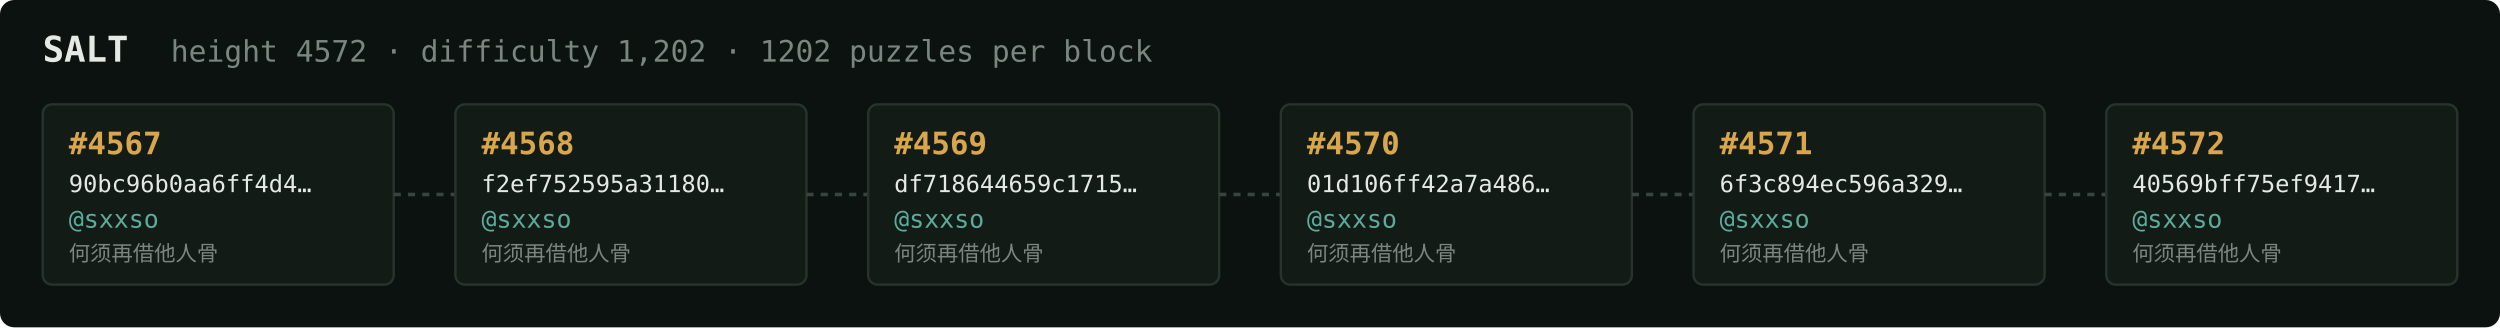
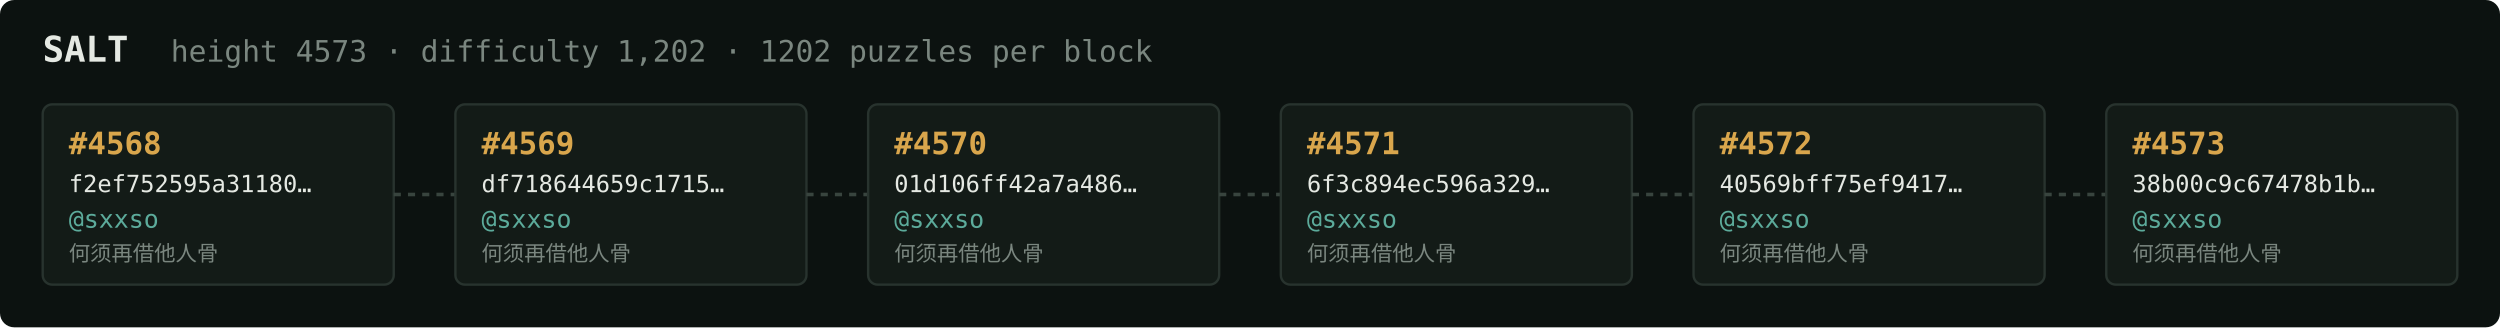
<svg xmlns="http://www.w3.org/2000/svg" width="1054" height="138" viewBox="0 0 1054 138" font-family="ui-monospace,SFMono-Regular,Menlo,monospace">
  <rect fill="#0c1210" width="1054" height="138" rx="6" />
  <text x="18" y="26" fill="#e5e9e3" font-size="15" font-weight="700">SALT</text>
-   <text x="72" y="26" fill="#7a867f" font-size="12.5">height 4572 · difficulty 1,202 · 1202 puzzles per block</text>
+   <text x="72" y="26" fill="#7a867f" font-size="12.5">height 4573 · difficulty 1,202 · 1202 puzzles per block</text>
  <rect x="18" y="44" width="148" height="76" rx="4" fill="#131b17" stroke="#28332e" stroke-width="1" />
-   <text x="29" y="65" fill="#d9a64c" font-size="13" font-weight="700">#4567</text>
-   <text x="29" y="81" fill="#e5e9e3" font-size="10">90bc96b0aa6ff4d4…</text>
+   <text x="29" y="65" fill="#d9a64c" font-size="13" font-weight="700">#4568</text>
+   <text x="29" y="81" fill="#e5e9e3" font-size="10">f2ef752595a31180…</text>
  <text x="29" y="96" fill="#5cab9b" font-size="10.5">@sxxso</text>
  <text x="29" y="110" fill="#7a867f" font-size="9">何须再借他人骨</text>
  <line x1="166" y1="82.0" x2="192" y2="82.0" stroke="#38443e" stroke-width="1.5" stroke-dasharray="3 3" />
  <rect x="192" y="44" width="148" height="76" rx="4" fill="#131b17" stroke="#28332e" stroke-width="1" />
-   <text x="203" y="65" fill="#d9a64c" font-size="13" font-weight="700">#4568</text>
-   <text x="203" y="81" fill="#e5e9e3" font-size="10">f2ef752595a31180…</text>
+   <text x="203" y="65" fill="#d9a64c" font-size="13" font-weight="700">#4569</text>
+   <text x="203" y="81" fill="#e5e9e3" font-size="10">df718644659c1715…</text>
  <text x="203" y="96" fill="#5cab9b" font-size="10.5">@sxxso</text>
  <text x="203" y="110" fill="#7a867f" font-size="9">何须再借他人骨</text>
  <line x1="340" y1="82.0" x2="366" y2="82.0" stroke="#38443e" stroke-width="1.5" stroke-dasharray="3 3" />
  <rect x="366" y="44" width="148" height="76" rx="4" fill="#131b17" stroke="#28332e" stroke-width="1" />
-   <text x="377" y="65" fill="#d9a64c" font-size="13" font-weight="700">#4569</text>
-   <text x="377" y="81" fill="#e5e9e3" font-size="10">df718644659c1715…</text>
+   <text x="377" y="65" fill="#d9a64c" font-size="13" font-weight="700">#4570</text>
+   <text x="377" y="81" fill="#e5e9e3" font-size="10">01d106ff42a7a486…</text>
  <text x="377" y="96" fill="#5cab9b" font-size="10.5">@sxxso</text>
  <text x="377" y="110" fill="#7a867f" font-size="9">何须再借他人骨</text>
  <line x1="514" y1="82.0" x2="540" y2="82.0" stroke="#38443e" stroke-width="1.5" stroke-dasharray="3 3" />
  <rect x="540" y="44" width="148" height="76" rx="4" fill="#131b17" stroke="#28332e" stroke-width="1" />
-   <text x="551" y="65" fill="#d9a64c" font-size="13" font-weight="700">#4570</text>
-   <text x="551" y="81" fill="#e5e9e3" font-size="10">01d106ff42a7a486…</text>
+   <text x="551" y="65" fill="#d9a64c" font-size="13" font-weight="700">#4571</text>
+   <text x="551" y="81" fill="#e5e9e3" font-size="10">6f3c894ec596a329…</text>
  <text x="551" y="96" fill="#5cab9b" font-size="10.5">@sxxso</text>
  <text x="551" y="110" fill="#7a867f" font-size="9">何须再借他人骨</text>
  <line x1="688" y1="82.0" x2="714" y2="82.0" stroke="#38443e" stroke-width="1.5" stroke-dasharray="3 3" />
  <rect x="714" y="44" width="148" height="76" rx="4" fill="#131b17" stroke="#28332e" stroke-width="1" />
-   <text x="725" y="65" fill="#d9a64c" font-size="13" font-weight="700">#4571</text>
-   <text x="725" y="81" fill="#e5e9e3" font-size="10">6f3c894ec596a329…</text>
+   <text x="725" y="65" fill="#d9a64c" font-size="13" font-weight="700">#4572</text>
+   <text x="725" y="81" fill="#e5e9e3" font-size="10">40569bff75ef9417…</text>
  <text x="725" y="96" fill="#5cab9b" font-size="10.5">@sxxso</text>
  <text x="725" y="110" fill="#7a867f" font-size="9">何须再借他人骨</text>
  <line x1="862" y1="82.0" x2="888" y2="82.0" stroke="#38443e" stroke-width="1.5" stroke-dasharray="3 3" />
  <rect x="888" y="44" width="148" height="76" rx="4" fill="#131b17" stroke="#28332e" stroke-width="1" />
-   <text x="899" y="65" fill="#d9a64c" font-size="13" font-weight="700">#4572</text>
-   <text x="899" y="81" fill="#e5e9e3" font-size="10">40569bff75ef9417…</text>
+   <text x="899" y="65" fill="#d9a64c" font-size="13" font-weight="700">#4573</text>
+   <text x="899" y="81" fill="#e5e9e3" font-size="10">38b00c9c67478b1b…</text>
  <text x="899" y="96" fill="#5cab9b" font-size="10.5">@sxxso</text>
  <text x="899" y="110" fill="#7a867f" font-size="9">何须再借他人骨</text>
</svg>
